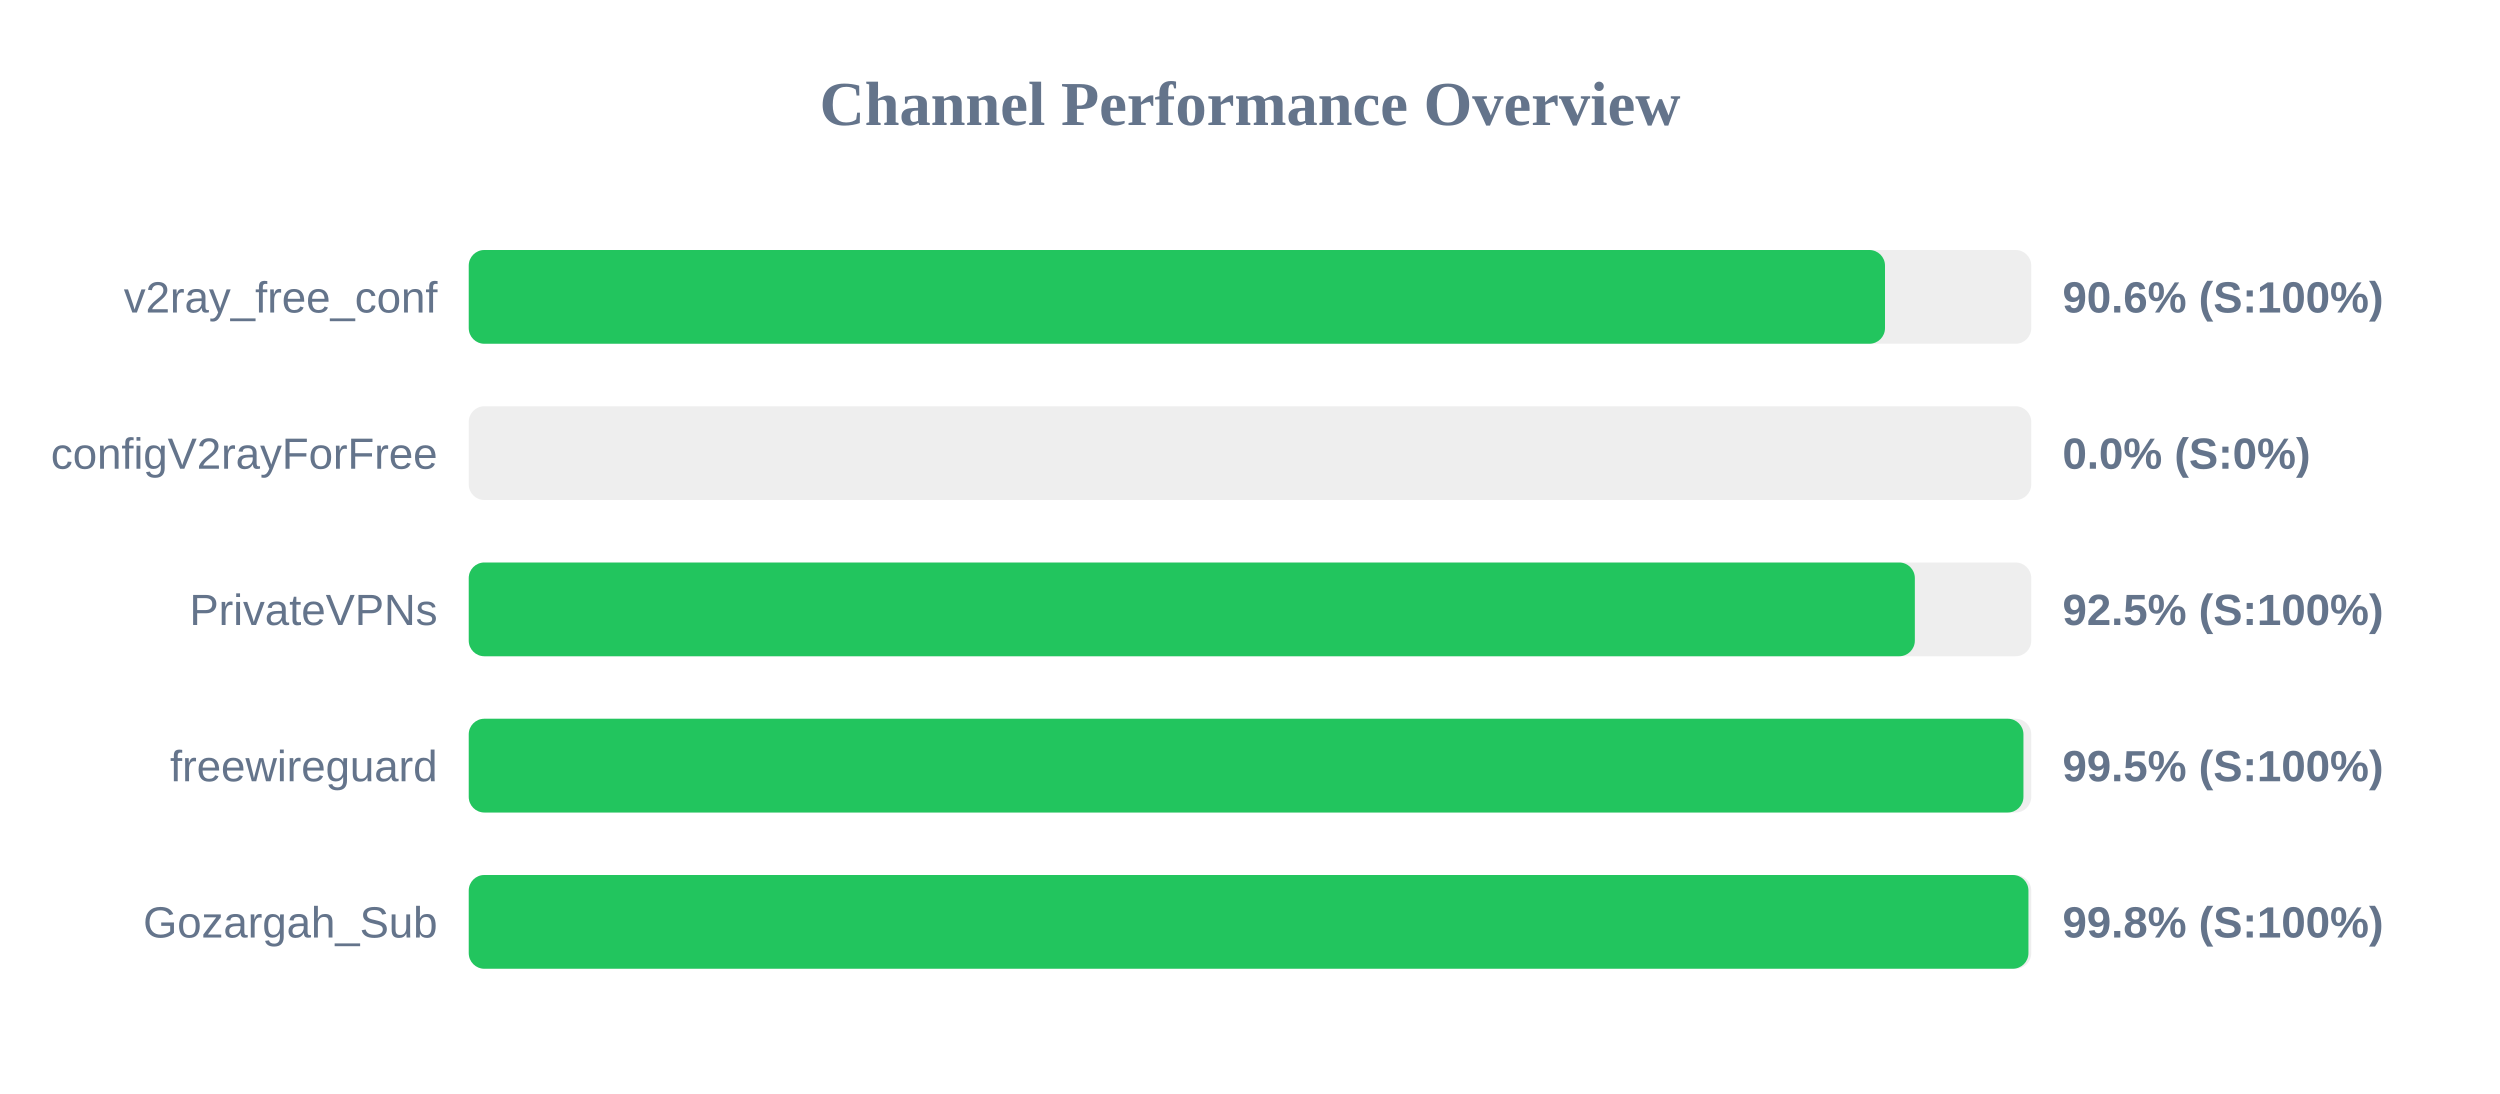
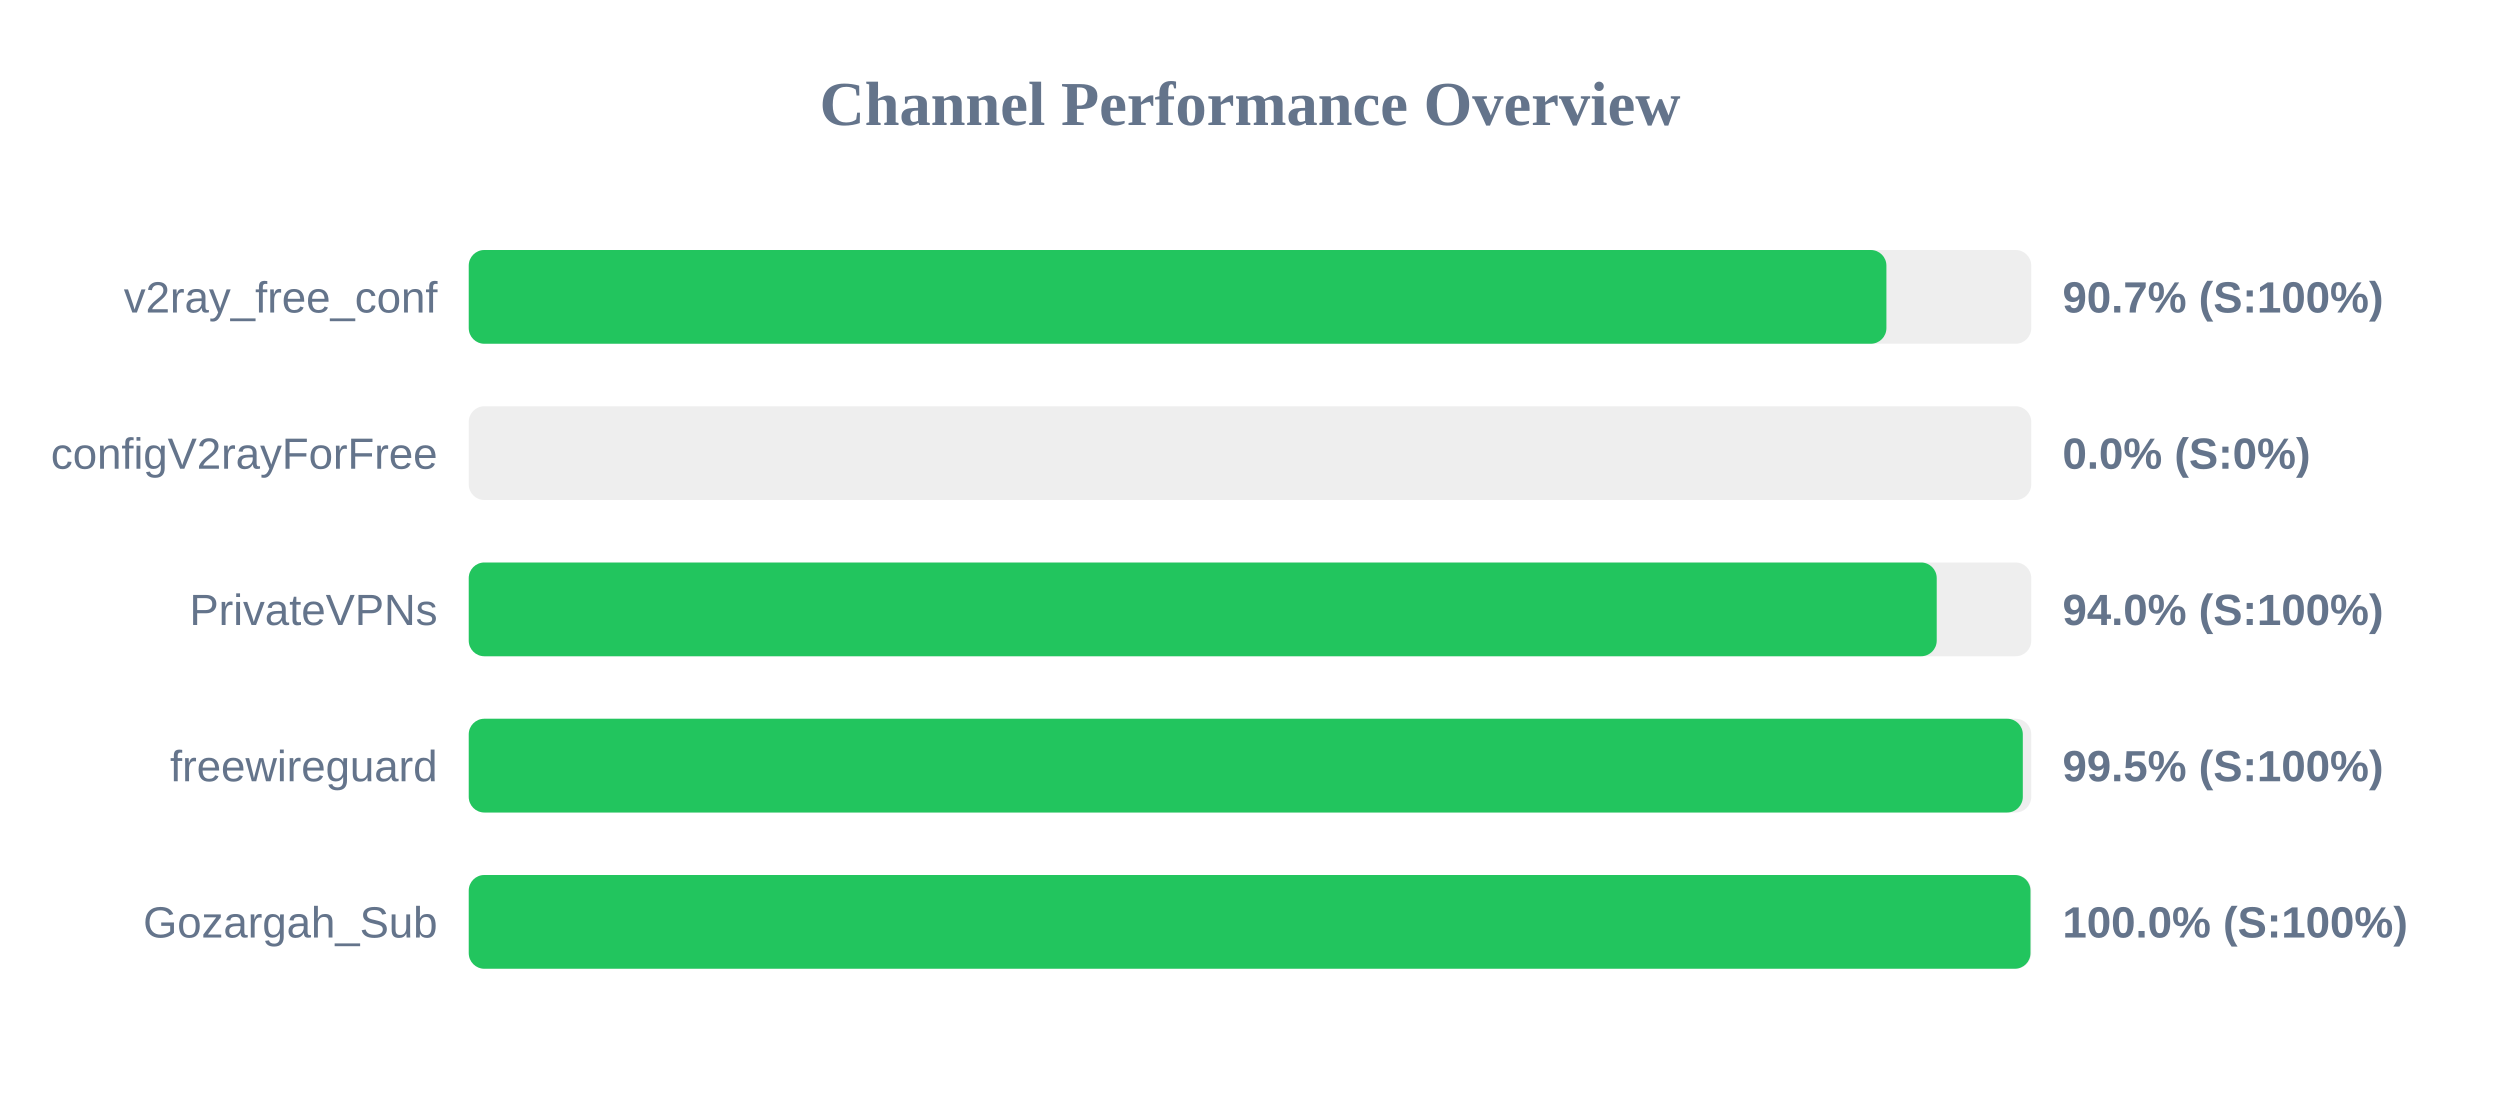
<svg xmlns="http://www.w3.org/2000/svg" width="800" height="350" version="1.1">
  <style>
        .row { font: 14px Arial; fill: #64748b; }
        .score { font: bold 14px Arial; fill: #64748b; }
    </style>
  <text x="400" y="40" text-anchor="middle" font-size="20px" font-weight="bold" fill="#64748b">Channel Performance Overview</text>
  <rect x="150" y="80" width="500" height="30" fill="#eee" rx="5" />
-   <rect x="150" y="80" width="453.2" height="30" fill="#22c55e" rx="5" />
+   <rect x="150" y="80" width="453.65" height="30" fill="#22c55e" rx="5" />
  <text x="140" y="100" text-anchor="end" class="row">v2ray_free_conf</text>
-   <text x="660" y="100" text-anchor="start" class="score">90.6% (S:100%)</text>
+   <text x="660" y="100" text-anchor="start" class="score">90.7% (S:100%)</text>
  <rect x="150" y="130" width="500" height="30" fill="#eee" rx="5" />
  <rect x="150" y="130" width="0.0" height="30" fill="#ef4444" rx="5" />
  <text x="140" y="150" text-anchor="end" class="row">configV2rayForFree</text>
  <text x="660" y="150" text-anchor="start" class="score">0.0% (S:0%)</text>
  <rect x="150" y="180" width="500" height="30" fill="#eee" rx="5" />
-   <rect x="150" y="180" width="462.75" height="30" fill="#22c55e" rx="5" />
+   <rect x="150" y="180" width="469.75" height="30" fill="#22c55e" rx="5" />
  <text x="140" y="200" text-anchor="end" class="row">PrivateVPNs</text>
-   <text x="660" y="200" text-anchor="start" class="score">92.5% (S:100%)</text>
+   <text x="660" y="200" text-anchor="start" class="score">94.0% (S:100%)</text>
  <rect x="150" y="230" width="500" height="30" fill="#eee" rx="5" />
-   <rect x="150" y="230" width="497.5" height="30" fill="#22c55e" rx="5" />
+   <rect x="150" y="230" width="497.3" height="30" fill="#22c55e" rx="5" />
  <text x="140" y="250" text-anchor="end" class="row">freewireguard</text>
  <text x="660" y="250" text-anchor="start" class="score">99.5% (S:100%)</text>
  <rect x="150" y="280" width="500" height="30" fill="#eee" rx="5" />
-   <rect x="150" y="280" width="499.1" height="30" fill="#22c55e" rx="5" />
+   <rect x="150" y="280" width="499.75" height="30" fill="#22c55e" rx="5" />
  <text x="140" y="300" text-anchor="end" class="row">Gozargah_Sub</text>
-   <text x="660" y="300" text-anchor="start" class="score">99.8% (S:100%)</text>
+   <text x="660" y="300" text-anchor="start" class="score">100.0% (S:100%)</text>
</svg>
